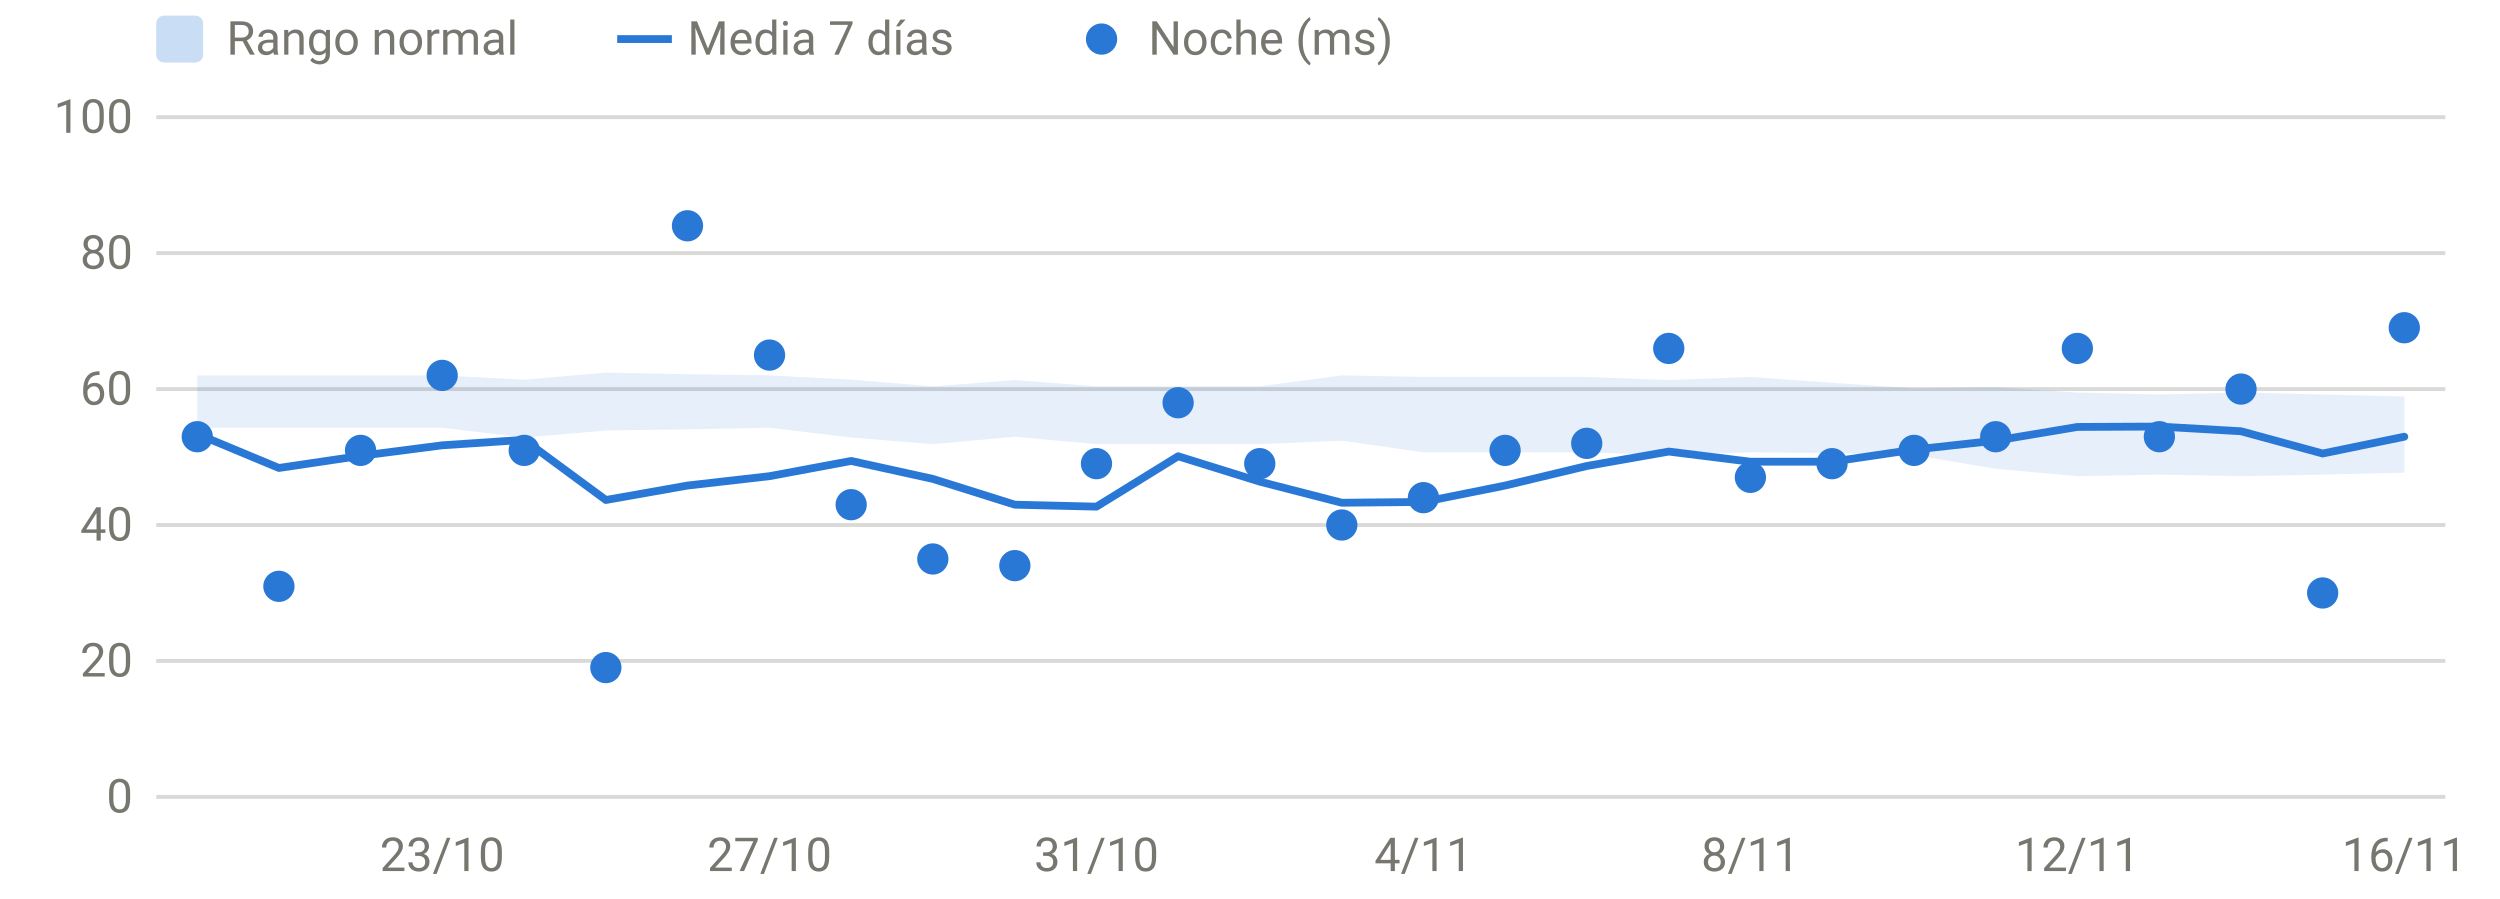
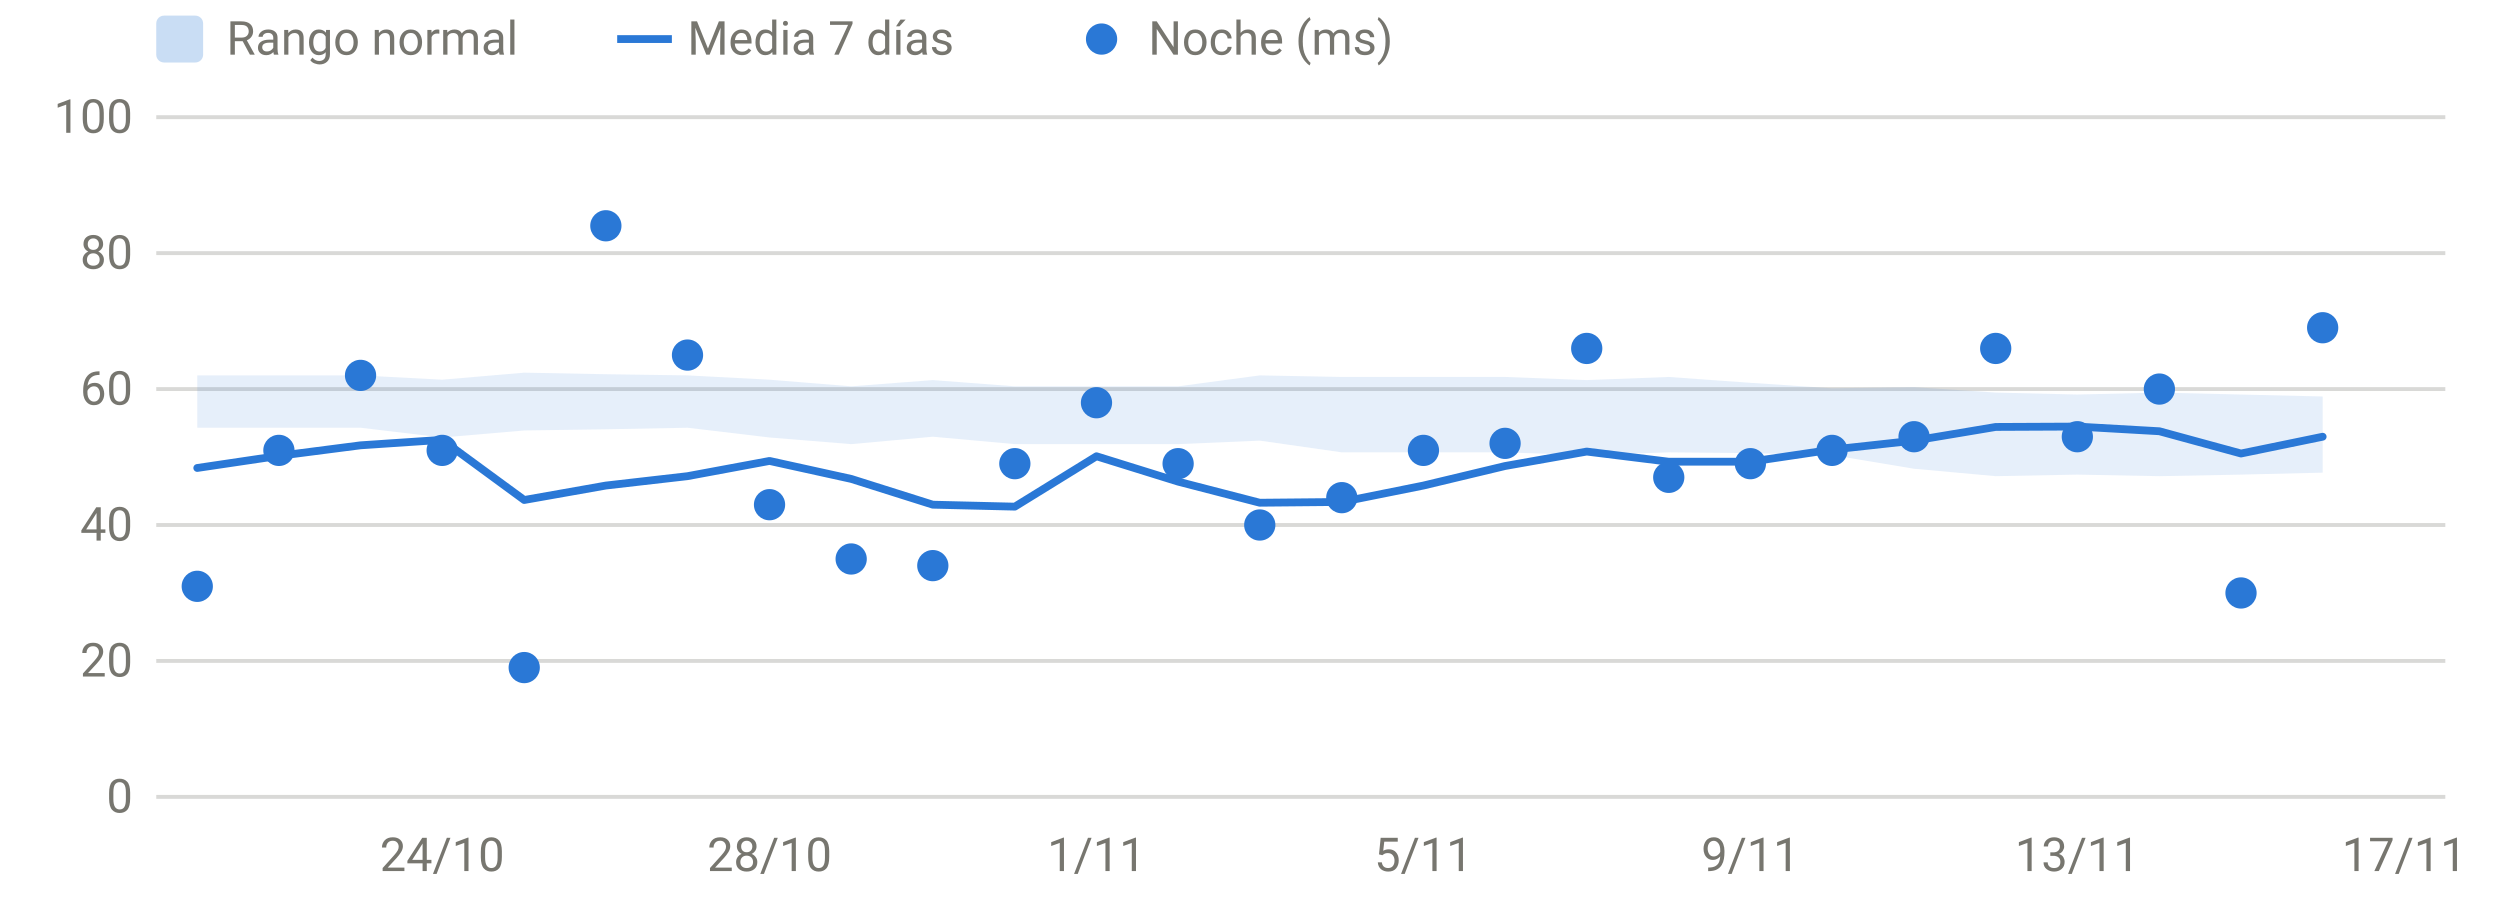
<svg xmlns="http://www.w3.org/2000/svg" viewBox="0 0 640 230" width="640" height="230" role="img" aria-label="HRV nocturna" font-family="system-ui,-apple-system,Segoe UI,Roboto,sans-serif" font-size="12" fill="#77766f">
  <line x1="40" x2="626" y1="204.0" y2="204.0" stroke="rgba(119,118,111,0.28)" stroke-width="1" />
  <text x="34" y="208.0" text-anchor="end">0</text>
  <line x1="40" x2="626" y1="169.2" y2="169.2" stroke="rgba(119,118,111,0.28)" stroke-width="1" />
  <text x="34" y="173.2" text-anchor="end">20</text>
  <line x1="40" x2="626" y1="134.4" y2="134.4" stroke="rgba(119,118,111,0.28)" stroke-width="1" />
  <text x="34" y="138.4" text-anchor="end">40</text>
  <line x1="40" x2="626" y1="99.6" y2="99.6" stroke="rgba(119,118,111,0.28)" stroke-width="1" />
  <text x="34" y="103.6" text-anchor="end">60</text>
  <line x1="40" x2="626" y1="64.8" y2="64.8" stroke="rgba(119,118,111,0.28)" stroke-width="1" />
  <text x="34" y="68.8" text-anchor="end">80</text>
  <line x1="40" x2="626" y1="30.0" y2="30.0" stroke="rgba(119,118,111,0.28)" stroke-width="1" />
  <text x="34" y="34.0" text-anchor="end">100</text>
-   <text x="113.2" y="223" text-anchor="middle">23/10</text>
-   <text x="197.0" y="223" text-anchor="middle">27/10</text>
-   <text x="280.7" y="223" text-anchor="middle">31/10</text>
-   <text x="364.4" y="223" text-anchor="middle">4/11</text>
-   <text x="448.1" y="223" text-anchor="middle">8/11</text>
-   <text x="531.8" y="223" text-anchor="middle">12/11</text>
-   <text x="615.5" y="223" text-anchor="middle">16/11</text>
-   <path d="M50.5,96.1 L71.4,96.1 L92.3,96.1 L113.2,96.1 L134.2,97.2 L155.1,95.4 L176.0,95.8 L197.0,96.1 L217.9,97.2 L238.8,98.9 L259.8,97.3 L280.7,98.9 L301.6,98.9 L322.5,98.9 L343.5,96.1 L364.4,96.5 L385.3,96.5 L406.2,96.5 L427.2,97.3 L448.1,96.5 L469.0,98.0 L490.0,99.4 L510.9,99.1 L531.8,100.5 L552.8,101.0 L573.7,100.5 L594.6,101.0 L615.5,101.5 L615.5,121.0 L594.6,121.5 L573.7,121.9 L552.8,121.5 L531.8,121.9 L510.9,120.0 L490.0,116.5 L469.0,116.0 L448.1,115.8 L427.2,116.5 L406.2,115.8 L385.3,115.8 L364.4,115.8 L343.5,112.8 L322.5,113.7 L301.6,113.7 L280.7,113.7 L259.8,111.8 L238.8,113.7 L217.9,112.0 L197.0,109.5 L176.0,109.9 L155.1,110.2 L134.2,112.0 L113.2,109.5 L92.3,109.5 L71.4,109.5 L50.5,109.5 Z" fill="#2a78d6" fill-opacity="0.12" />
-   <path d="M50.5,111.1 L71.4,119.8 L92.3,116.7 L113.2,114.0 L134.2,112.6 L155.1,128.0 L176.0,124.3 L197.0,121.9 L217.9,118.0 L238.8,122.6 L259.8,129.2 L280.7,129.7 L301.6,116.8 L322.5,123.3 L343.5,128.7 L364.4,128.5 L385.3,124.3 L406.2,119.3 L427.2,115.6 L448.1,118.2 L469.0,118.2 L490.0,115.1 L510.9,112.8 L531.8,109.3 L552.8,109.2 L573.7,110.4 L594.6,116.1 L615.5,111.8" fill="none" stroke="#2a78d6" stroke-width="2" stroke-linejoin="round" stroke-linecap="round" />
-   <circle cx="50.5" cy="111.8" r="4" fill="#2a78d6" />
-   <circle cx="71.4" cy="150.1" r="4" fill="#2a78d6" />
-   <circle cx="92.3" cy="115.3" r="4" fill="#2a78d6" />
-   <circle cx="113.2" cy="96.1" r="4" fill="#2a78d6" />
-   <circle cx="134.2" cy="115.3" r="4" fill="#2a78d6" />
-   <circle cx="155.1" cy="170.9" r="4" fill="#2a78d6" />
-   <circle cx="176.0" cy="57.8" r="4" fill="#2a78d6" />
-   <circle cx="197.0" cy="90.9" r="4" fill="#2a78d6" />
-   <circle cx="217.9" cy="129.2" r="4" fill="#2a78d6" />
-   <circle cx="238.8" cy="143.1" r="4" fill="#2a78d6" />
-   <circle cx="259.8" cy="144.8" r="4" fill="#2a78d6" />
-   <circle cx="280.7" cy="118.7" r="4" fill="#2a78d6" />
-   <circle cx="301.6" cy="103.1" r="4" fill="#2a78d6" />
-   <circle cx="322.5" cy="118.7" r="4" fill="#2a78d6" />
-   <circle cx="343.5" cy="134.4" r="4" fill="#2a78d6" />
-   <circle cx="364.4" cy="127.4" r="4" fill="#2a78d6" />
-   <circle cx="385.3" cy="115.3" r="4" fill="#2a78d6" />
-   <circle cx="406.2" cy="113.5" r="4" fill="#2a78d6" />
-   <circle cx="427.2" cy="89.2" r="4" fill="#2a78d6" />
-   <circle cx="448.1" cy="122.2" r="4" fill="#2a78d6" />
-   <circle cx="469.0" cy="118.7" r="4" fill="#2a78d6" />
-   <circle cx="490.0" cy="115.3" r="4" fill="#2a78d6" />
-   <circle cx="510.9" cy="111.8" r="4" fill="#2a78d6" />
-   <circle cx="531.8" cy="89.2" r="4" fill="#2a78d6" />
-   <circle cx="552.8" cy="111.8" r="4" fill="#2a78d6" />
-   <circle cx="573.7" cy="99.6" r="4" fill="#2a78d6" />
-   <circle cx="594.6" cy="151.8" r="4" fill="#2a78d6" />
-   <circle cx="615.5" cy="83.9" r="4" fill="#2a78d6" />
+   <text x="113.2" y="223" text-anchor="middle">24/10</text>
+   <text x="197.0" y="223" text-anchor="middle">28/10</text>
+   <text x="280.7" y="223" text-anchor="middle">1/11</text>
+   <text x="364.4" y="223" text-anchor="middle">5/11</text>
+   <text x="448.1" y="223" text-anchor="middle">9/11</text>
+   <text x="531.8" y="223" text-anchor="middle">13/11</text>
+   <text x="615.5" y="223" text-anchor="middle">17/11</text>
+   <path d="M50.5,96.1 L71.4,96.1 L92.3,96.1 L113.2,97.2 L134.2,95.4 L155.1,95.8 L176.0,96.1 L197.0,97.2 L217.9,98.9 L238.8,97.3 L259.8,98.9 L280.7,98.9 L301.6,98.9 L322.5,96.1 L343.5,96.5 L364.4,96.5 L385.3,96.5 L406.2,97.3 L427.2,96.5 L448.1,98.0 L469.0,99.4 L490.0,99.1 L510.9,100.5 L531.8,101.0 L552.8,100.5 L573.7,101.0 L594.6,101.5 L594.6,121.0 L573.7,121.5 L552.8,121.9 L531.8,121.5 L510.9,121.9 L490.0,120.0 L469.0,116.5 L448.1,116.0 L427.2,115.8 L406.2,116.5 L385.3,115.8 L364.4,115.8 L343.5,115.8 L322.5,112.8 L301.6,113.7 L280.7,113.7 L259.8,113.7 L238.8,111.8 L217.9,113.7 L197.0,112.0 L176.0,109.5 L155.1,109.9 L134.2,110.2 L113.2,112.0 L92.3,109.5 L71.4,109.5 L50.5,109.5 Z" fill="#2a78d6" fill-opacity="0.12" />
+   <path d="M50.5,119.8 L71.4,116.7 L92.3,114.0 L113.2,112.6 L134.2,128.0 L155.1,124.3 L176.0,121.9 L197.0,118.0 L217.9,122.6 L238.8,129.2 L259.8,129.7 L280.7,116.8 L301.6,123.3 L322.5,128.7 L343.5,128.5 L364.4,124.3 L385.3,119.3 L406.2,115.6 L427.2,118.2 L448.1,118.2 L469.0,115.1 L490.0,112.8 L510.9,109.3 L531.8,109.2 L552.8,110.4 L573.7,116.1 L594.6,111.8" fill="none" stroke="#2a78d6" stroke-width="2" stroke-linejoin="round" stroke-linecap="round" />
+   <circle cx="50.5" cy="150.1" r="4" fill="#2a78d6" />
+   <circle cx="71.4" cy="115.3" r="4" fill="#2a78d6" />
+   <circle cx="92.3" cy="96.1" r="4" fill="#2a78d6" />
+   <circle cx="113.2" cy="115.3" r="4" fill="#2a78d6" />
+   <circle cx="134.2" cy="170.9" r="4" fill="#2a78d6" />
+   <circle cx="155.1" cy="57.8" r="4" fill="#2a78d6" />
+   <circle cx="176.0" cy="90.9" r="4" fill="#2a78d6" />
+   <circle cx="197.0" cy="129.2" r="4" fill="#2a78d6" />
+   <circle cx="217.9" cy="143.1" r="4" fill="#2a78d6" />
+   <circle cx="238.8" cy="144.8" r="4" fill="#2a78d6" />
+   <circle cx="259.8" cy="118.7" r="4" fill="#2a78d6" />
+   <circle cx="280.7" cy="103.1" r="4" fill="#2a78d6" />
+   <circle cx="301.6" cy="118.7" r="4" fill="#2a78d6" />
+   <circle cx="322.5" cy="134.4" r="4" fill="#2a78d6" />
+   <circle cx="343.5" cy="127.4" r="4" fill="#2a78d6" />
+   <circle cx="364.4" cy="115.3" r="4" fill="#2a78d6" />
+   <circle cx="385.3" cy="113.5" r="4" fill="#2a78d6" />
+   <circle cx="406.2" cy="89.2" r="4" fill="#2a78d6" />
+   <circle cx="427.2" cy="122.2" r="4" fill="#2a78d6" />
+   <circle cx="448.1" cy="118.7" r="4" fill="#2a78d6" />
+   <circle cx="469.0" cy="115.3" r="4" fill="#2a78d6" />
+   <circle cx="490.0" cy="111.8" r="4" fill="#2a78d6" />
+   <circle cx="510.9" cy="89.2" r="4" fill="#2a78d6" />
+   <circle cx="531.8" cy="111.8" r="4" fill="#2a78d6" />
+   <circle cx="552.8" cy="99.6" r="4" fill="#2a78d6" />
+   <circle cx="573.7" cy="151.8" r="4" fill="#2a78d6" />
+   <circle cx="594.6" cy="83.9" r="4" fill="#2a78d6" />
  <rect x="40" y="4" width="12" height="12" rx="2" fill="rgba(42,120,214,0.25)" />
  <text x="58" y="14">Rango normal</text>
  <line x1="158" x2="172" y1="10" y2="10" stroke="#2a78d6" stroke-width="2" />
  <text x="176" y="14">Media 7 días</text>
  <circle cx="282" cy="10" r="4" fill="#2a78d6" />
  <text x="294" y="14">Noche (ms)</text>
</svg>
